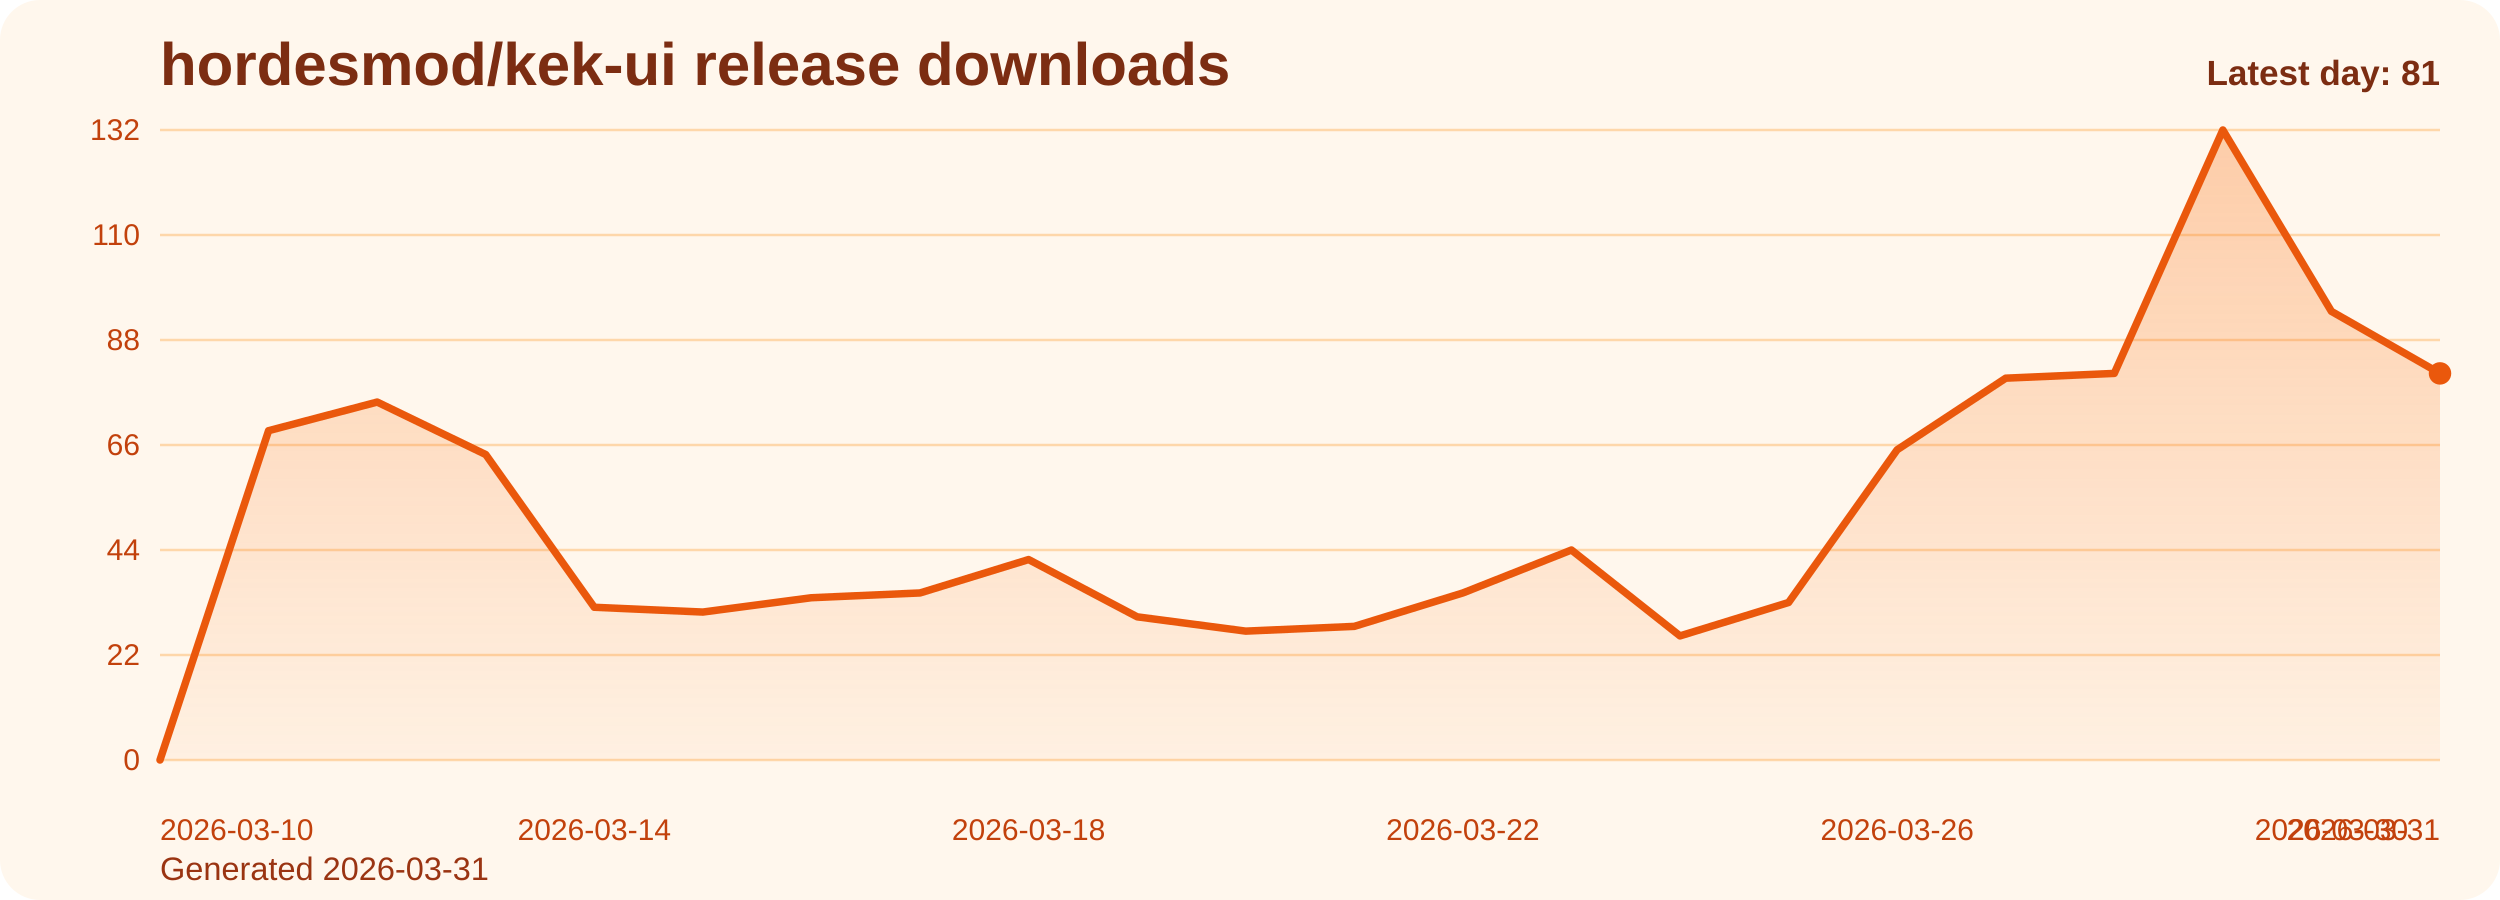
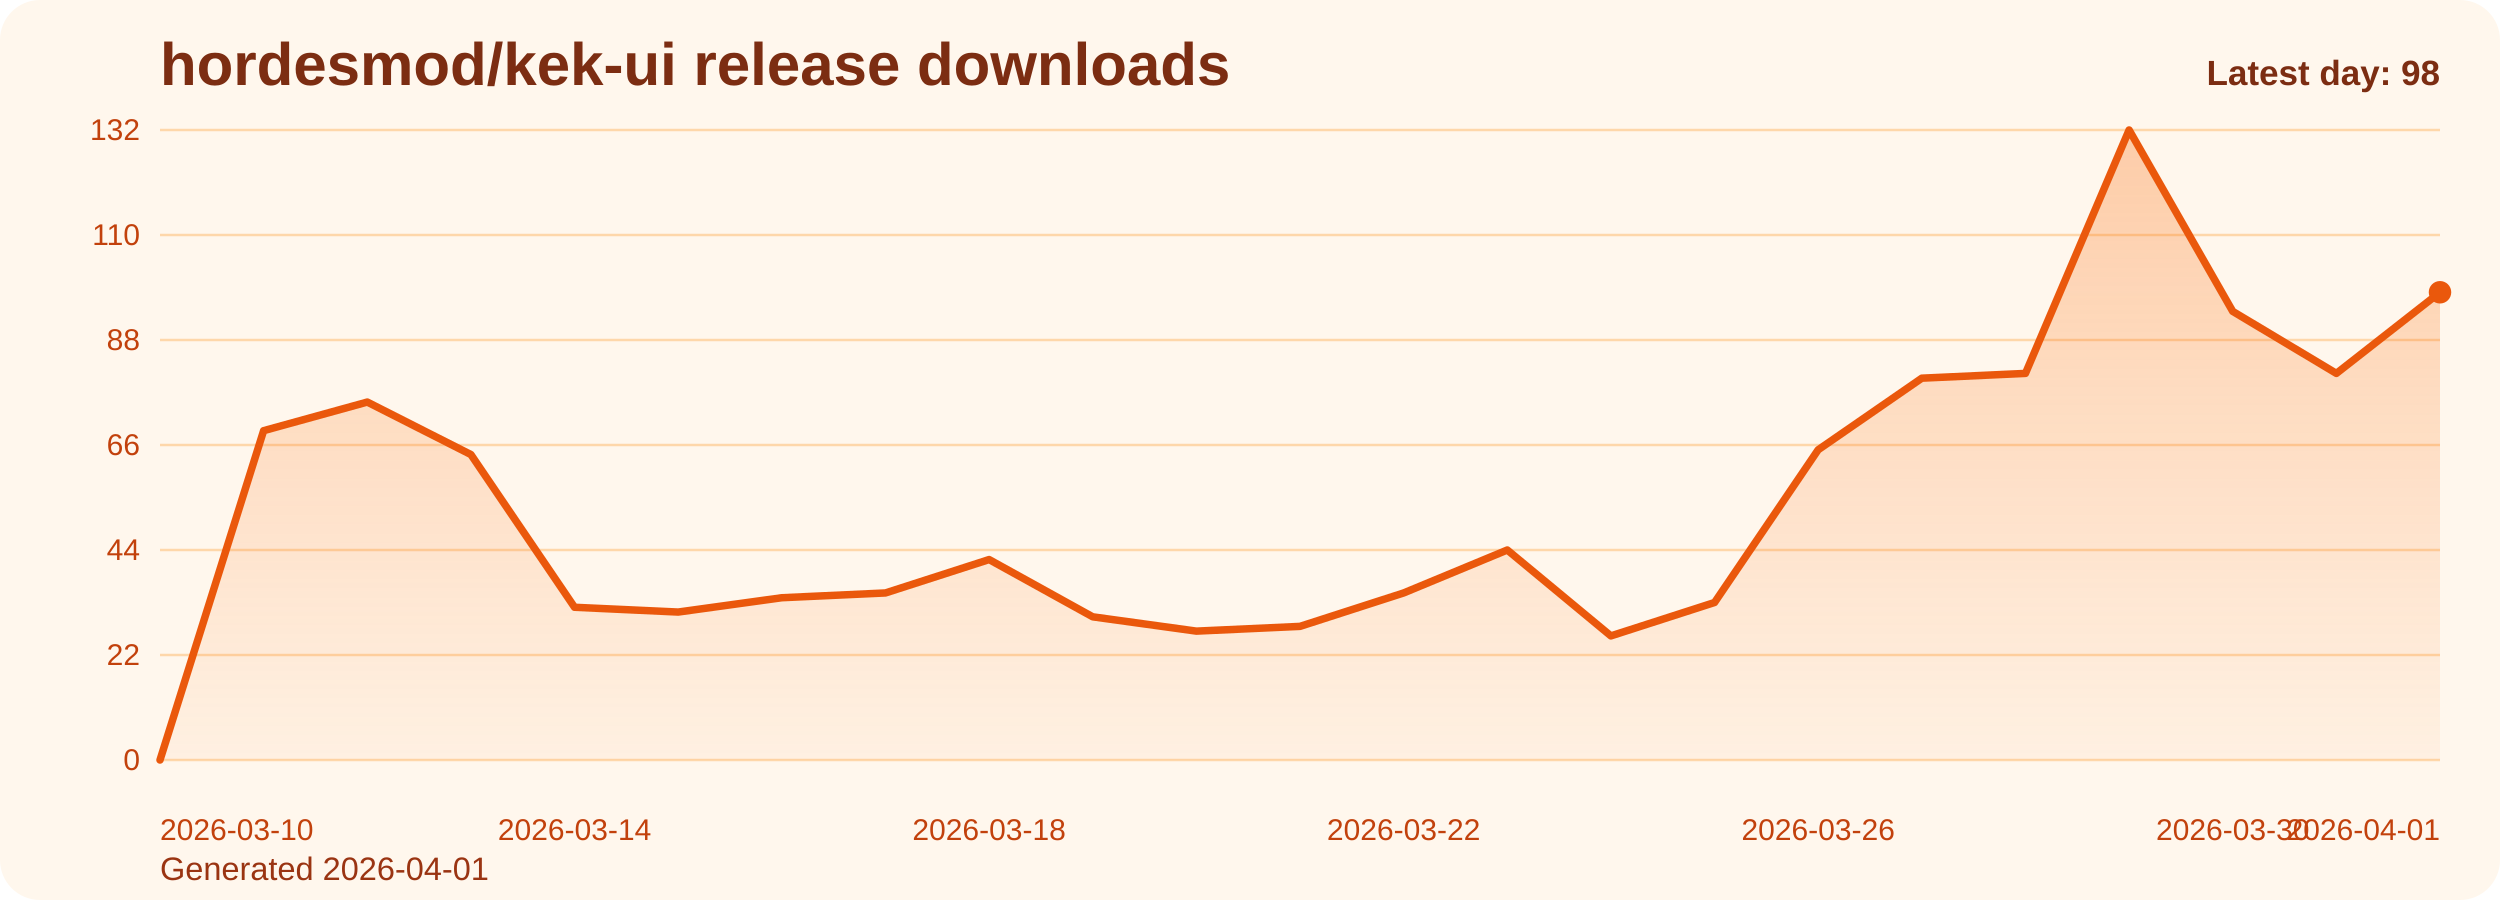
<svg xmlns="http://www.w3.org/2000/svg" viewBox="0 0 1000 360" role="img" aria-label="hordesmod/kek-ui release downloads chart">
  <defs>
    <linearGradient id="fill-daily-orange" x1="0" y1="0" x2="0" y2="1">
      <stop offset="0%" stop-color="#f97316" stop-opacity="0.32" />
      <stop offset="100%" stop-color="#f97316" stop-opacity="0.05" />
    </linearGradient>
    <style>
      .bg { fill: #fff7ed; }
      .title { font: 700 24px Arial, sans-serif; fill: #7c2d12; }
      .sub { font: 400 13px Arial, sans-serif; fill: #9a3412; }
      .grid { stroke: #fed7aa; stroke-width: 1; }
      .axis { font: 400 12px Arial, sans-serif; fill: #c2410c; }
      .line { fill: none; stroke: #ea580c; stroke-width: 3; stroke-linecap: round; stroke-linejoin: round; }
      .dot { fill: #ea580c; }
      .value { font: 600 11px Arial, sans-serif; fill: #9a3412; }
      .latest { font: 700 14px Arial, sans-serif; fill: #7c2d12; }
    </style>
  </defs>
  <rect class="bg" x="0" y="0" width="1000" height="360" rx="16" />
  <text class="title" x="64" y="34">hordesmod/kek-ui release downloads</text>
-   <text class="sub" x="64" y="352">Generated 2026-03-31</text>
+   <text class="sub" x="64" y="352">Generated 2026-04-01</text>
  <line x1="64" y1="52.00" x2="976" y2="52.00" class="grid" />
  <text x="56" y="56.00" text-anchor="end" class="axis">132</text>
  <line x1="64" y1="94.00" x2="976" y2="94.00" class="grid" />
  <text x="56" y="98.00" text-anchor="end" class="axis">110</text>
  <line x1="64" y1="136.00" x2="976" y2="136.00" class="grid" />
  <text x="56" y="140.00" text-anchor="end" class="axis">88</text>
  <line x1="64" y1="178.00" x2="976" y2="178.00" class="grid" />
  <text x="56" y="182.00" text-anchor="end" class="axis">66</text>
  <line x1="64" y1="220.00" x2="976" y2="220.00" class="grid" />
  <text x="56" y="224.00" text-anchor="end" class="axis">44</text>
  <line x1="64" y1="262.00" x2="976" y2="262.00" class="grid" />
  <text x="56" y="266.00" text-anchor="end" class="axis">22</text>
  <line x1="64" y1="304.00" x2="976" y2="304.00" class="grid" />
  <text x="56" y="308.00" text-anchor="end" class="axis">0</text>
-   <path d="M 64.00 304 L 64.00 304.00 L 107.43 172.27 L 150.86 160.82 L 194.29 181.82 L 237.71 242.91 L 281.14 244.82 L 324.57 239.09 L 368.00 237.18 L 411.43 223.82 L 454.86 246.73 L 498.29 252.45 L 541.71 250.55 L 585.14 237.18 L 628.57 220.00 L 672.00 254.36 L 715.43 241.00 L 758.86 179.91 L 802.29 151.27 L 845.71 149.36 L 889.14 52.00 L 932.57 124.55 L 976.00 149.36 L 976.00 304 Z" fill="url(#fill-daily-orange)" />
-   <polyline class="line" points="64.00,304.00 107.43,172.27 150.86,160.82 194.29,181.82 237.71,242.91 281.14,244.82 324.57,239.09 368.00,237.18 411.43,223.82 454.86,246.73 498.29,252.45 541.71,250.55 585.14,237.18 628.57,220.00 672.00,254.36 715.43,241.00 758.86,179.91 802.29,151.27 845.71,149.36 889.14,52.00 932.57,124.55 976.00,149.36" />
-   <circle class="dot" cx="976.00" cy="149.36" r="4.5" />
+   <path d="M 64.00 304 L 64.00 304.00 L 105.45 172.27 L 146.91 160.82 L 188.36 181.82 L 229.82 242.91 L 271.27 244.82 L 312.73 239.09 L 354.18 237.18 L 395.64 223.82 L 437.09 246.73 L 478.55 252.45 L 520.00 250.55 L 561.45 237.18 L 602.91 220.00 L 644.36 254.36 L 685.82 241.00 L 727.27 179.91 L 768.73 151.27 L 810.18 149.36 L 851.64 52.00 L 893.09 124.55 L 934.55 149.36 L 976.00 116.91 L 976.00 304 Z" fill="url(#fill-daily-orange)" />
+   <polyline class="line" points="64.00,304.00 105.45,172.27 146.91,160.82 188.36,181.82 229.82,242.91 271.27,244.82 312.73,239.09 354.18,237.18 395.64,223.82 437.09,246.73 478.55,252.45 520.00,250.55 561.45,237.18 602.91,220.00 644.36,254.36 685.82,241.00 727.27,179.91 768.73,151.27 810.18,149.36 851.64,52.00 893.09,124.55 934.55,149.36 976.00,116.91" />
+   <circle class="dot" cx="976.00" cy="116.91" r="4.5" />
  <text class="axis" x="64.00" y="336" text-anchor="start">2026-03-10</text>
-   <text class="axis" x="237.71" y="336" text-anchor="middle">2026-03-14</text>
-   <text class="axis" x="411.43" y="336" text-anchor="middle">2026-03-18</text>
-   <text class="axis" x="585.14" y="336" text-anchor="middle">2026-03-22</text>
-   <text class="axis" x="758.86" y="336" text-anchor="middle">2026-03-26</text>
-   <text class="axis" x="932.57" y="336" text-anchor="middle">2026-03-30</text>
-   <text class="axis" x="976.00" y="336" text-anchor="end">2026-03-31</text>
-   <text class="latest" x="976" y="34" text-anchor="end">Latest day: 81</text>
+   <text class="axis" x="229.82" y="336" text-anchor="middle">2026-03-14</text>
+   <text class="axis" x="395.64" y="336" text-anchor="middle">2026-03-18</text>
+   <text class="axis" x="561.45" y="336" text-anchor="middle">2026-03-22</text>
+   <text class="axis" x="727.27" y="336" text-anchor="middle">2026-03-26</text>
+   <text class="axis" x="893.09" y="336" text-anchor="middle">2026-03-30</text>
+   <text class="axis" x="976.00" y="336" text-anchor="end">2026-04-01</text>
+   <text class="latest" x="976" y="34" text-anchor="end">Latest day: 98</text>
</svg>
